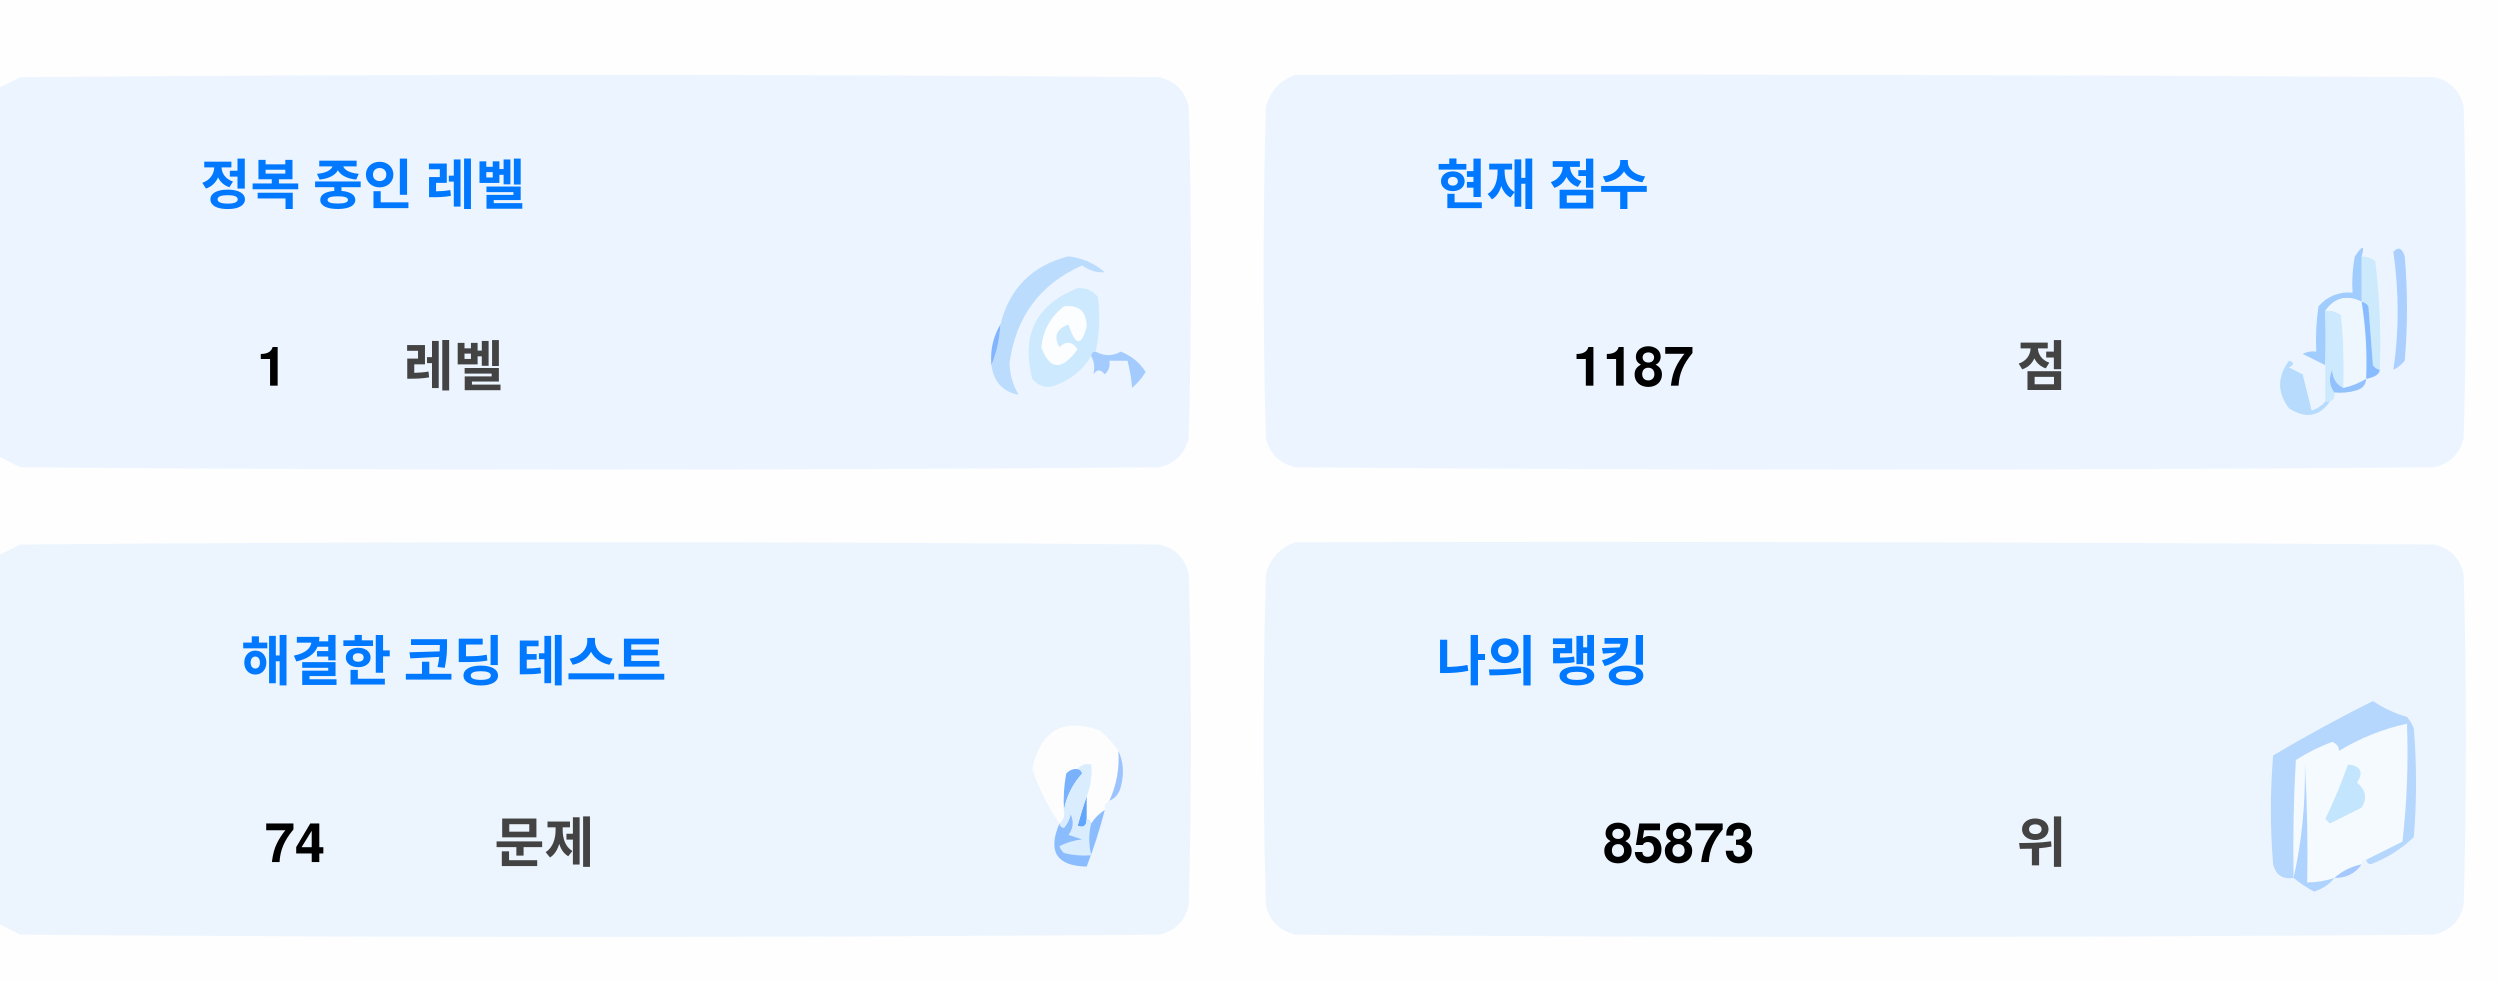
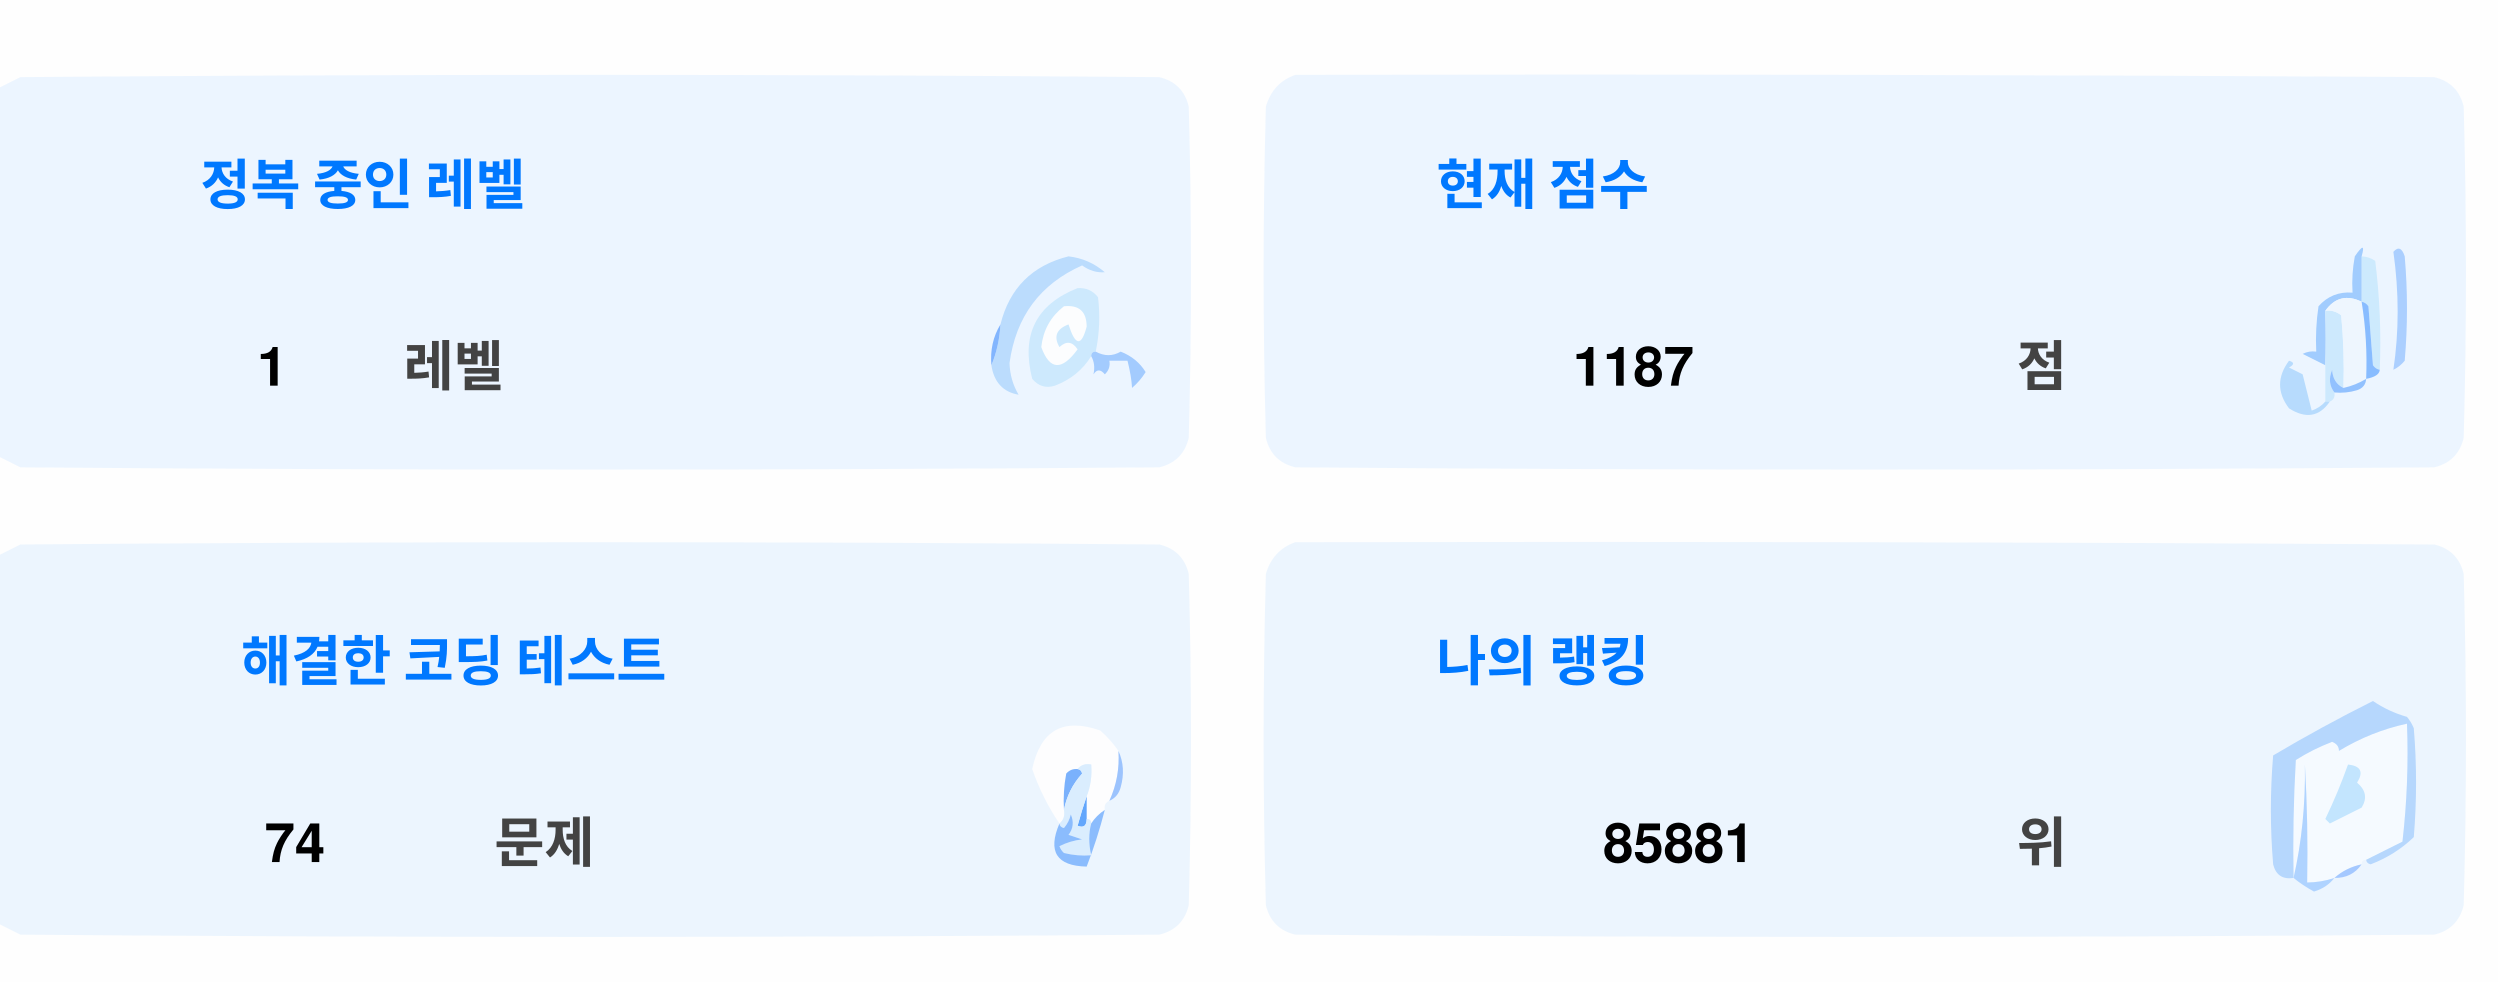
<svg xmlns="http://www.w3.org/2000/svg" version="1.1" width="551px" height="217px" style="shape-rendering:geometricPrecision; text-rendering:geometricPrecision; image-rendering:optimizeQuality; fill-rule:evenodd; clip-rule:evenodd">
  <style>.title {fill: #434343;font-size: 1rem;line-height: 1.5rem;font-weight: bold;font-family: -apple-system, BlinkMacSystemFont, Segoe UI, Helvetica, Arial, sans-serif, Apple Color Emoji, Segoe UI Emoji;}.desc {fill: #434343;font-size: 2.5rem;font-weight: bold;line-height: 1.5rem;font-family: -apple-system, BlinkMacSystemFont, Segoe UI, Helvetica, Arial, sans-serif, Apple Color Emoji, Segoe UI Emoji;}.desc-2 {fill: #434343;font-size: 1rem;font-weight: bold;line-height: 1.5rem;font-family: -apple-system, BlinkMacSystemFont, Segoe UI, Helvetica, Arial, sans-serif, Apple Color Emoji, Segoe UI Emoji;}.text, .desc {animation: twinkling 4s ease-in-out infinite;}@keyframes twinkling {40% { opacity: 1; }50% { opacity: 0.5; }60% { opacity: 1; }70% { opacity: 0.5; }80% { opacity: 1; }}</style>
  <g>
    <path style="opacity:1" fill="#fefefe" d="M -0.5,-0.5 C 183.167,-0.5 366.833,-0.5 550.5,-0.5C 550.5,71.833 550.5,144.167 550.5,216.5C 366.833,216.5 183.167,216.5 -0.5,216.5C -0.5,212.167 -0.5,207.833 -0.5,203.5C 1.14,204.32 2.807,205.153 4.5,206C 88.167,206.667 171.833,206.667 255.5,206C 259,205.167 261.167,203 262,199.5C 262.667,175.167 262.667,150.833 262,126.5C 261.167,123 259,120.833 255.5,120C 171.833,119.333 88.167,119.333 4.5,120C 2.807,120.847 1.14,121.68 -0.5,122.5C -0.5,115.167 -0.5,107.833 -0.5,100.5C 1.14,101.32 2.807,102.153 4.5,103C 88.167,103.667 171.833,103.667 255.5,103C 259,102.167 261.167,100 262,96.5C 262.667,72.167 262.667,47.833 262,23.5C 261.167,20 259,17.833 255.5,17C 171.833,16.333 88.167,16.333 4.5,17C 2.807,17.847 1.14,18.68 -0.5,19.5C -0.5,12.833 -0.5,6.167 -0.5,-0.5 Z" />
  </g>
  <g>
    <path style="opacity:1" fill="#ecf5ff" d="M -0.5,100.5 C -0.5,73.5 -0.5,46.5 -0.5,19.5C 1.14,18.68 2.807,17.847 4.5,17C 88.167,16.333 171.833,16.333 255.5,17C 259,17.833 261.167,20 262,23.5C 262.667,47.833 262.667,72.167 262,96.5C 261.167,100 259,102.167 255.5,103C 171.833,103.667 88.167,103.667 4.5,103C 2.807,102.153 1.14,101.32 -0.5,100.5 Z" />
  </g>
  <g>
    <path style="opacity:1" fill="#ecf5ff" d="M 285.5,16.5 C 369.167,16.333 452.834,16.5 536.5,17C 540,17.833 542.167,20 543,23.5C 543.667,47.833 543.667,72.167 543,96.5C 542.167,100 540,102.167 536.5,103C 452.833,103.667 369.167,103.667 285.5,103C 282,102.167 279.833,100 279,96.5C 278.333,72.167 278.333,47.833 279,23.5C 280.018,19.985 282.185,17.652 285.5,16.5 Z" />
  </g>
  <g>
    <path style="opacity:1" fill="#cdeafd" d="M 520.5,56.5 C 521.583,56.539 522.583,56.873 523.5,57.5C 524.498,65.472 524.831,73.472 524.5,81.5C 523.883,81.389 523.383,81.056 523,80.5C 522.667,76.167 522.333,71.833 522,67.5C 521.617,66.944 521.117,66.611 520.5,66.5C 520.5,63.167 520.5,59.833 520.5,56.5 Z" />
  </g>
  <g>
    <path style="opacity:1" fill="#abcfff" d="M 527.5,55.5 C 528.566,54.308 529.399,54.641 530,56.5C 530.667,64.167 530.667,71.833 530,79.5C 529.311,80.357 528.478,81.023 527.5,81.5C 528.758,73.08 528.758,64.414 527.5,55.5 Z" />
  </g>
  <g>
    <path style="opacity:1" fill="#bbdcfd" d="M 218.5,80.5 C 219.657,77.727 220.324,74.727 220.5,71.5C 222.49,63.51 227.49,58.51 235.5,56.5C 238.528,56.847 241.194,58.014 243.5,60C 241.744,60.141 240.078,59.641 238.5,58.5C 229.247,62.607 223.914,69.773 222.5,80C 222.565,82.526 223.232,84.859 224.5,87C 221.07,86.397 219.07,84.231 218.5,80.5 Z" />
  </g>
  <g>
    <path style="opacity:1" fill="#cde9fd" d="M 241.5,77.5 C 240.833,77.5 240.5,77.833 240.5,78.5C 238.628,81.529 235.961,83.695 232.5,85C 230.536,85.624 228.869,85.124 227.5,83.5C 225.021,73.791 228.354,67.124 237.5,63.5C 239.374,63.39 240.874,64.056 242,65.5C 242.497,69.524 242.331,73.524 241.5,77.5 Z" />
  </g>
  <g>
    <path style="opacity:1" fill="#fcfdfe" d="M 234.5,67.5 C 237.826,67.162 239.493,68.662 239.5,72C 238.334,76.434 237,76.267 235.5,71.5C 232.832,72.515 232.166,74.182 233.5,76.5C 235.017,75.089 236.351,75.256 237.5,77C 234.006,81.771 231.34,81.605 229.5,76.5C 229.904,72.771 231.571,69.771 234.5,67.5 Z" />
  </g>
  <g>
    <path style="opacity:1" fill="#a1ccfe" d="M 520.5,56.5 C 520.5,59.833 520.5,63.167 520.5,66.5C 517.238,64.922 514.572,65.589 512.5,68.5C 512.617,72.81 512.617,76.81 512.5,80.5C 510.86,79.68 509.193,78.847 507.5,78C 508.448,77.517 509.448,77.35 510.5,77.5C 510.335,74.15 510.502,70.817 511,67.5C 512.995,65.253 515.495,64.253 518.5,64.5C 518.336,61.813 518.503,59.146 519,56.5C 520.731,53.969 521.231,53.969 520.5,56.5 Z" />
  </g>
  <g>
    <path style="opacity:1" fill="#cde9fd" d="M 512.5,68.5 C 513.822,68.33 514.989,68.663 516,69.5C 516.499,74.823 516.666,80.156 516.5,85.5C 514.955,84.77 514.122,83.437 514,81.5C 513.22,83.387 513.387,85.054 514.5,86.5C 514.672,87.492 514.338,88.158 513.5,88.5C 513.167,88.5 512.833,88.5 512.5,88.5C 512.5,85.833 512.5,83.167 512.5,80.5C 512.617,76.81 512.617,72.81 512.5,68.5 Z" />
  </g>
  <g>
    <path style="opacity:1" fill="#eef6fe" d="M 520.5,66.5 C 521.407,72.106 521.74,77.773 521.5,83.5C 519.95,84.441 518.284,85.108 516.5,85.5C 516.666,80.156 516.499,74.823 516,69.5C 514.989,68.663 513.822,68.33 512.5,68.5C 514.572,65.589 517.238,64.922 520.5,66.5 Z" />
  </g>
  <g>
    <path style="opacity:1" fill="#88bcff" d="M 520.5,66.5 C 521.117,66.611 521.617,66.944 522,67.5C 522.333,71.833 522.667,76.167 523,80.5C 523.383,81.056 523.883,81.389 524.5,81.5C 524.445,82.469 523.445,83.136 521.5,83.5C 521.74,77.773 521.407,72.106 520.5,66.5 Z" />
  </g>
  <g>
    <path style="opacity:1" fill="#82b5fe" d="M 220.5,71.5 C 220.324,74.727 219.657,77.727 218.5,80.5C 218.215,77.171 218.882,74.171 220.5,71.5 Z" />
  </g>
  <g>
    <path style="opacity:1" fill="#a3cbfe" d="M 240.5,78.5 C 240.5,77.833 240.833,77.5 241.5,77.5C 243.391,78.536 245.224,78.536 247,77.5C 249.391,78.429 251.225,79.929 252.5,82C 251.681,83.319 250.681,84.486 249.5,85.5C 249.409,83.777 249.075,81.777 248.5,79.5C 247.167,79.5 245.833,79.5 244.5,79.5C 244.719,80.675 244.386,81.675 243.5,82.5C 242.575,81.359 241.741,81.359 241,82.5C 241.331,80.981 241.164,79.648 240.5,78.5 Z" />
  </g>
  <g>
    <path style="opacity:1" fill="#b7dbfd" d="M 512.5,88.5 C 512.833,88.5 513.167,88.5 513.5,88.5C 511.199,91.857 508.199,92.357 504.5,90C 501.872,86.535 501.872,83.035 504.5,79.5C 505.696,79.846 505.696,80.346 504.5,81C 505.5,81.5 506.5,82 507.5,82.5C 508.167,85.167 508.833,87.833 509.5,90.5C 510.739,90.058 511.739,89.391 512.5,88.5 Z" />
  </g>
  <g>
    <path style="opacity:1" fill="#92c1fe" d="M 516.5,85.5 C 518.284,85.108 519.95,84.441 521.5,83.5C 521.423,84.75 520.756,85.583 519.5,86C 517.866,86.493 516.199,86.66 514.5,86.5C 513.387,85.054 513.22,83.387 514,81.5C 514.122,83.437 514.955,84.77 516.5,85.5 Z" />
  </g>
  <g>
    <path style="opacity:1" fill="#ecf5fe" d="M -0.5,203.5 C -0.5,176.5 -0.5,149.5 -0.5,122.5C 1.14,121.68 2.807,120.847 4.5,120C 88.167,119.333 171.833,119.333 255.5,120C 259,120.833 261.167,123 262,126.5C 262.667,150.833 262.667,175.167 262,199.5C 261.167,203 259,205.167 255.5,206C 171.833,206.667 88.167,206.667 4.5,206C 2.807,205.153 1.14,204.32 -0.5,203.5 Z" />
  </g>
  <g>
    <path style="opacity:1" fill="#ecf5fe" d="M 285.5,119.5 C 369.167,119.333 452.834,119.5 536.5,120C 540,120.833 542.167,123 543,126.5C 543.667,150.833 543.667,175.167 543,199.5C 542.167,203 540,205.167 536.5,206C 452.833,206.667 369.167,206.667 285.5,206C 282,205.167 279.833,203 279,199.5C 278.333,175.167 278.333,150.833 279,126.5C 280.018,122.985 282.185,120.652 285.5,119.5 Z" />
  </g>
  <g>
    <path style="opacity:1" fill="#fdfdfe" d="M 246.5,165.5 C 246.758,169.367 246.092,173.034 244.5,176.5C 243.662,176.842 243.328,177.508 243.5,178.5C 242.272,179.306 241.272,180.306 240.5,181.5C 240.5,180.833 240.167,180.5 239.5,180.5C 239.5,178.833 239.5,177.167 239.5,175.5C 240.369,173.283 240.702,170.95 240.5,168.5C 239.209,168.263 238.209,168.596 237.5,169.5C 236.504,169.414 235.671,169.748 235,170.5C 234.503,173.146 234.336,175.813 234.5,178.5C 234.737,179.791 234.404,180.791 233.5,181.5C 230.986,177.806 228.986,173.806 227.5,169.5C 229.309,160.957 234.309,158.124 242.5,161C 244.07,162.397 245.404,163.897 246.5,165.5 Z" />
  </g>
  <g>
    <path style="opacity:1" fill="#f5faff" d="M 521.5,189.5 C 520.833,189.5 520.5,189.833 520.5,190.5C 518.181,190.992 516.181,191.992 514.5,193.5C 512.565,194.15 510.565,194.483 508.5,194.5C 508.666,185.827 508.5,177.16 508,168.5C 508.141,177.227 507.308,185.56 505.5,193.5C 505.334,184.827 505.5,176.16 506,167.5C 508.527,165.903 511.194,164.57 514,163.5C 515.011,163.892 515.511,164.559 515.5,165.5C 520.21,162.641 525.21,160.641 530.5,159.5C 530.831,168.192 530.498,176.859 529.5,185.5C 526.807,186.847 524.14,188.18 521.5,189.5 Z" />
  </g>
  <g>
    <path style="opacity:1" fill="#b6d7fd" d="M 521.5,189.5 C 524.14,188.18 526.807,186.847 529.5,185.5C 530.498,176.859 530.831,168.192 530.5,159.5C 525.21,160.641 520.21,162.641 515.5,165.5C 515.511,164.559 515.011,163.892 514,163.5C 511.194,164.57 508.527,165.903 506,167.5C 505.5,176.16 505.334,184.827 505.5,193.5C 503.089,193.863 501.589,192.863 501,190.5C 500.333,182.5 500.333,174.5 501,166.5C 508.173,162.246 515.507,158.246 523,154.5C 525.304,156.068 527.804,157.235 530.5,158C 531.126,158.75 531.626,159.584 532,160.5C 532.667,168.5 532.667,176.5 532,184.5C 529.292,187.111 526.125,189.111 522.5,190.5C 521.893,190.376 521.56,190.043 521.5,189.5 Z" />
  </g>
  <g>
    <path style="opacity:1" fill="#c3e5fe" d="M 517.5,168.5 C 520.317,168.801 520.984,170.134 519.5,172.5C 521.439,174.122 521.772,175.956 520.5,178C 518.167,179.167 515.833,180.333 513.5,181.5C 513.167,181.167 512.833,180.833 512.5,180.5C 514.414,176.515 516.081,172.515 517.5,168.5 Z" />
  </g>
  <g>
    <path style="opacity:1" fill="#7ab1fc" d="M 237.5,169.5 C 238.043,169.56 238.376,169.893 238.5,170.5C 236.395,172.836 235.062,175.503 234.5,178.5C 234.336,175.813 234.503,173.146 235,170.5C 235.671,169.748 236.504,169.414 237.5,169.5 Z" />
  </g>
  <g>
    <path style="opacity:1" fill="#afd3ff" d="M 514.5,193.5 C 513.378,194.947 511.878,195.947 510,196.5C 508.348,195.601 506.848,194.601 505.5,193.5C 507.308,185.56 508.141,177.227 508,168.5C 508.5,177.16 508.666,185.827 508.5,194.5C 510.565,194.483 512.565,194.15 514.5,193.5 Z" />
  </g>
  <g>
    <path style="opacity:1" fill="#9cc3fd" d="M 246.5,165.5 C 247.634,167.966 247.801,170.633 247,173.5C 246.623,174.942 245.79,175.942 244.5,176.5C 246.092,173.034 246.758,169.367 246.5,165.5 Z" />
  </g>
  <g>
    <path style="opacity:1" fill="#62a6fc" d="M 239.5,175.5 C 239.5,177.167 239.5,178.833 239.5,180.5C 239.483,182.028 238.816,182.528 237.5,182C 238.117,179.723 238.784,177.556 239.5,175.5 Z" />
  </g>
  <g>
    <path style="opacity:1" fill="#daedfe" d="M 237.5,169.5 C 238.209,168.596 239.209,168.263 240.5,168.5C 240.702,170.95 240.369,173.283 239.5,175.5C 238.784,177.556 238.117,179.723 237.5,182C 238.816,182.528 239.483,182.028 239.5,180.5C 240.167,180.5 240.5,180.833 240.5,181.5C 239.918,183.669 239.918,186.002 240.5,188.5C 238.473,188.662 236.473,188.495 234.5,188C 234.043,187.586 233.709,187.086 233.5,186.5C 235.078,185.702 236.744,185.202 238.5,185C 237.5,184.667 236.5,184.333 235.5,184C 236.554,182.612 236.72,181.112 236,179.5C 235.751,180.624 235.251,181.624 234.5,182.5C 233.893,182.376 233.56,182.043 233.5,181.5C 234.404,180.791 234.737,179.791 234.5,178.5C 235.062,175.503 236.395,172.836 238.5,170.5C 238.376,169.893 238.043,169.56 237.5,169.5 Z" />
  </g>
  <g>
    <path style="opacity:1" fill="#8bbcfd" d="M 243.5,178.5 C 242.395,182.803 241.062,186.969 239.5,191C 232.857,190.847 230.857,187.68 233.5,181.5C 233.56,182.043 233.893,182.376 234.5,182.5C 235.251,181.624 235.751,180.624 236,179.5C 236.72,181.112 236.554,182.612 235.5,184C 236.5,184.333 237.5,184.667 238.5,185C 236.744,185.202 235.078,185.702 233.5,186.5C 233.709,187.086 234.043,187.586 234.5,188C 236.473,188.495 238.473,188.662 240.5,188.5C 239.918,186.002 239.918,183.669 240.5,181.5C 241.272,180.306 242.272,179.306 243.5,178.5 Z" />
  </g>
  <g>
    <path style="opacity:1" fill="#a4c8ff" d="M 520.5,190.5 C 519.089,192.539 517.089,193.539 514.5,193.5C 516.181,191.992 518.181,190.992 520.5,190.5 Z" />
  </g>
  <text text-anchor="middle" x="80" y="45" class="title" style="fill:#0078ff;" stroke="#none" stroke-width="1">정복 중인 레벨</text>
  <text text-anchor="middle" x="60" y="85" class="desc" style="fill:#000000;" stroke="#none" stroke-width="1">1</text>
  <text text-anchor="middle" x="100" y="85" class="desc-2" style="fill:#434343;" stroke="#none" stroke-width="1">레벨</text>
  <text text-anchor="middle" x="340" y="45" class="title" style="fill:#0078ff;" stroke="#none" stroke-width="1">현재 점수</text>
  <text text-anchor="middle" x="360" y="85" class="desc" style="fill:#000000;" stroke="#none" stroke-width="1">1187</text>
  <text text-anchor="middle" x="450" y="85" class="desc-2" style="fill:#434343;" stroke="#none" stroke-width="1">점</text>
  <text text-anchor="middle" x="100" y="150" class="title" style="fill:#0078ff;" stroke="#none" stroke-width="1">해결한 코딩 테스트</text>
  <text text-anchor="middle" x="65" y="190" class="desc" style="fill:#000000;" stroke="#none" stroke-width="1">74</text>
  <text text-anchor="middle" x="120" y="190" class="desc-2" style="fill:#434343;" stroke="#none" stroke-width="1">문제</text>
  <text text-anchor="middle" x="340" y="150" class="title" style="fill:#0078ff;" stroke="#none" stroke-width="1">나의 랭킹</text>
-   <text text-anchor="middle" x="370" y="190" class="desc" style="fill:#000000;" stroke="#none" stroke-width="1">85873</text>
+   <text text-anchor="middle" x="370" y="190" class="desc" style="fill:#000000;" stroke="#none" stroke-width="1">85881</text>
  <text text-anchor="middle" x="450" y="190" class="desc-2" style="fill:#434343;" stroke="#none" stroke-width="1">위</text>
</svg>
